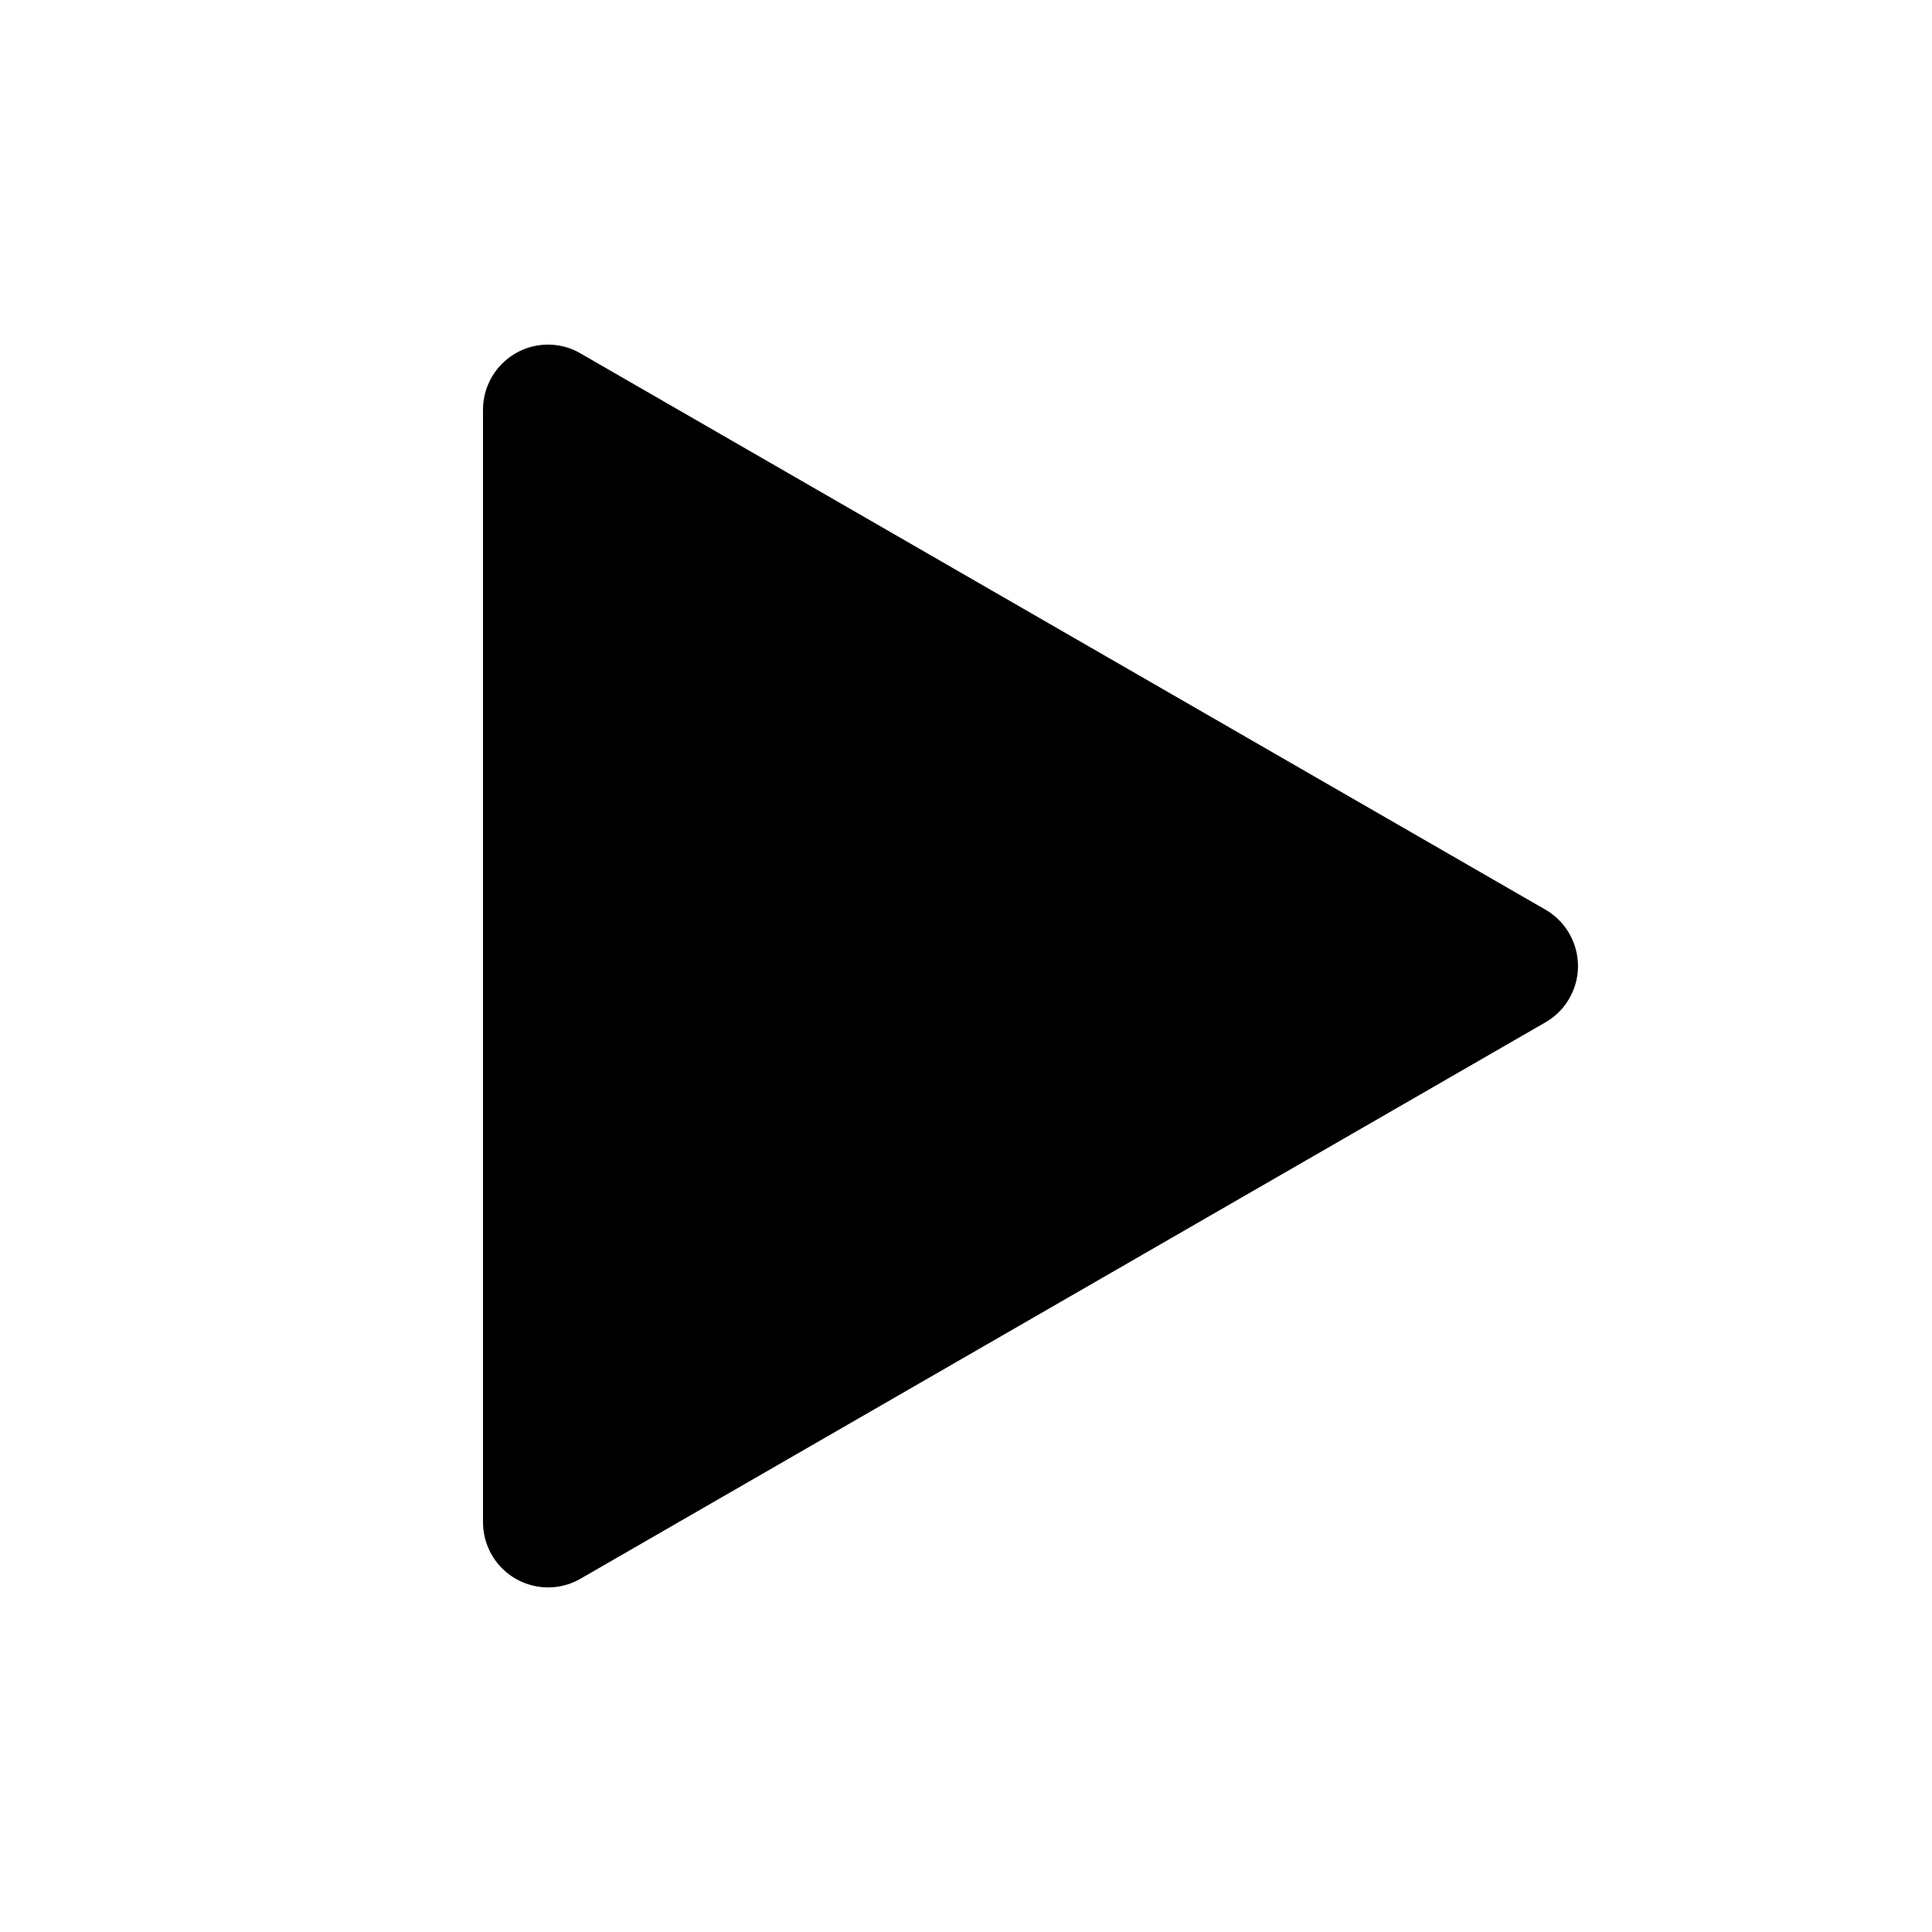
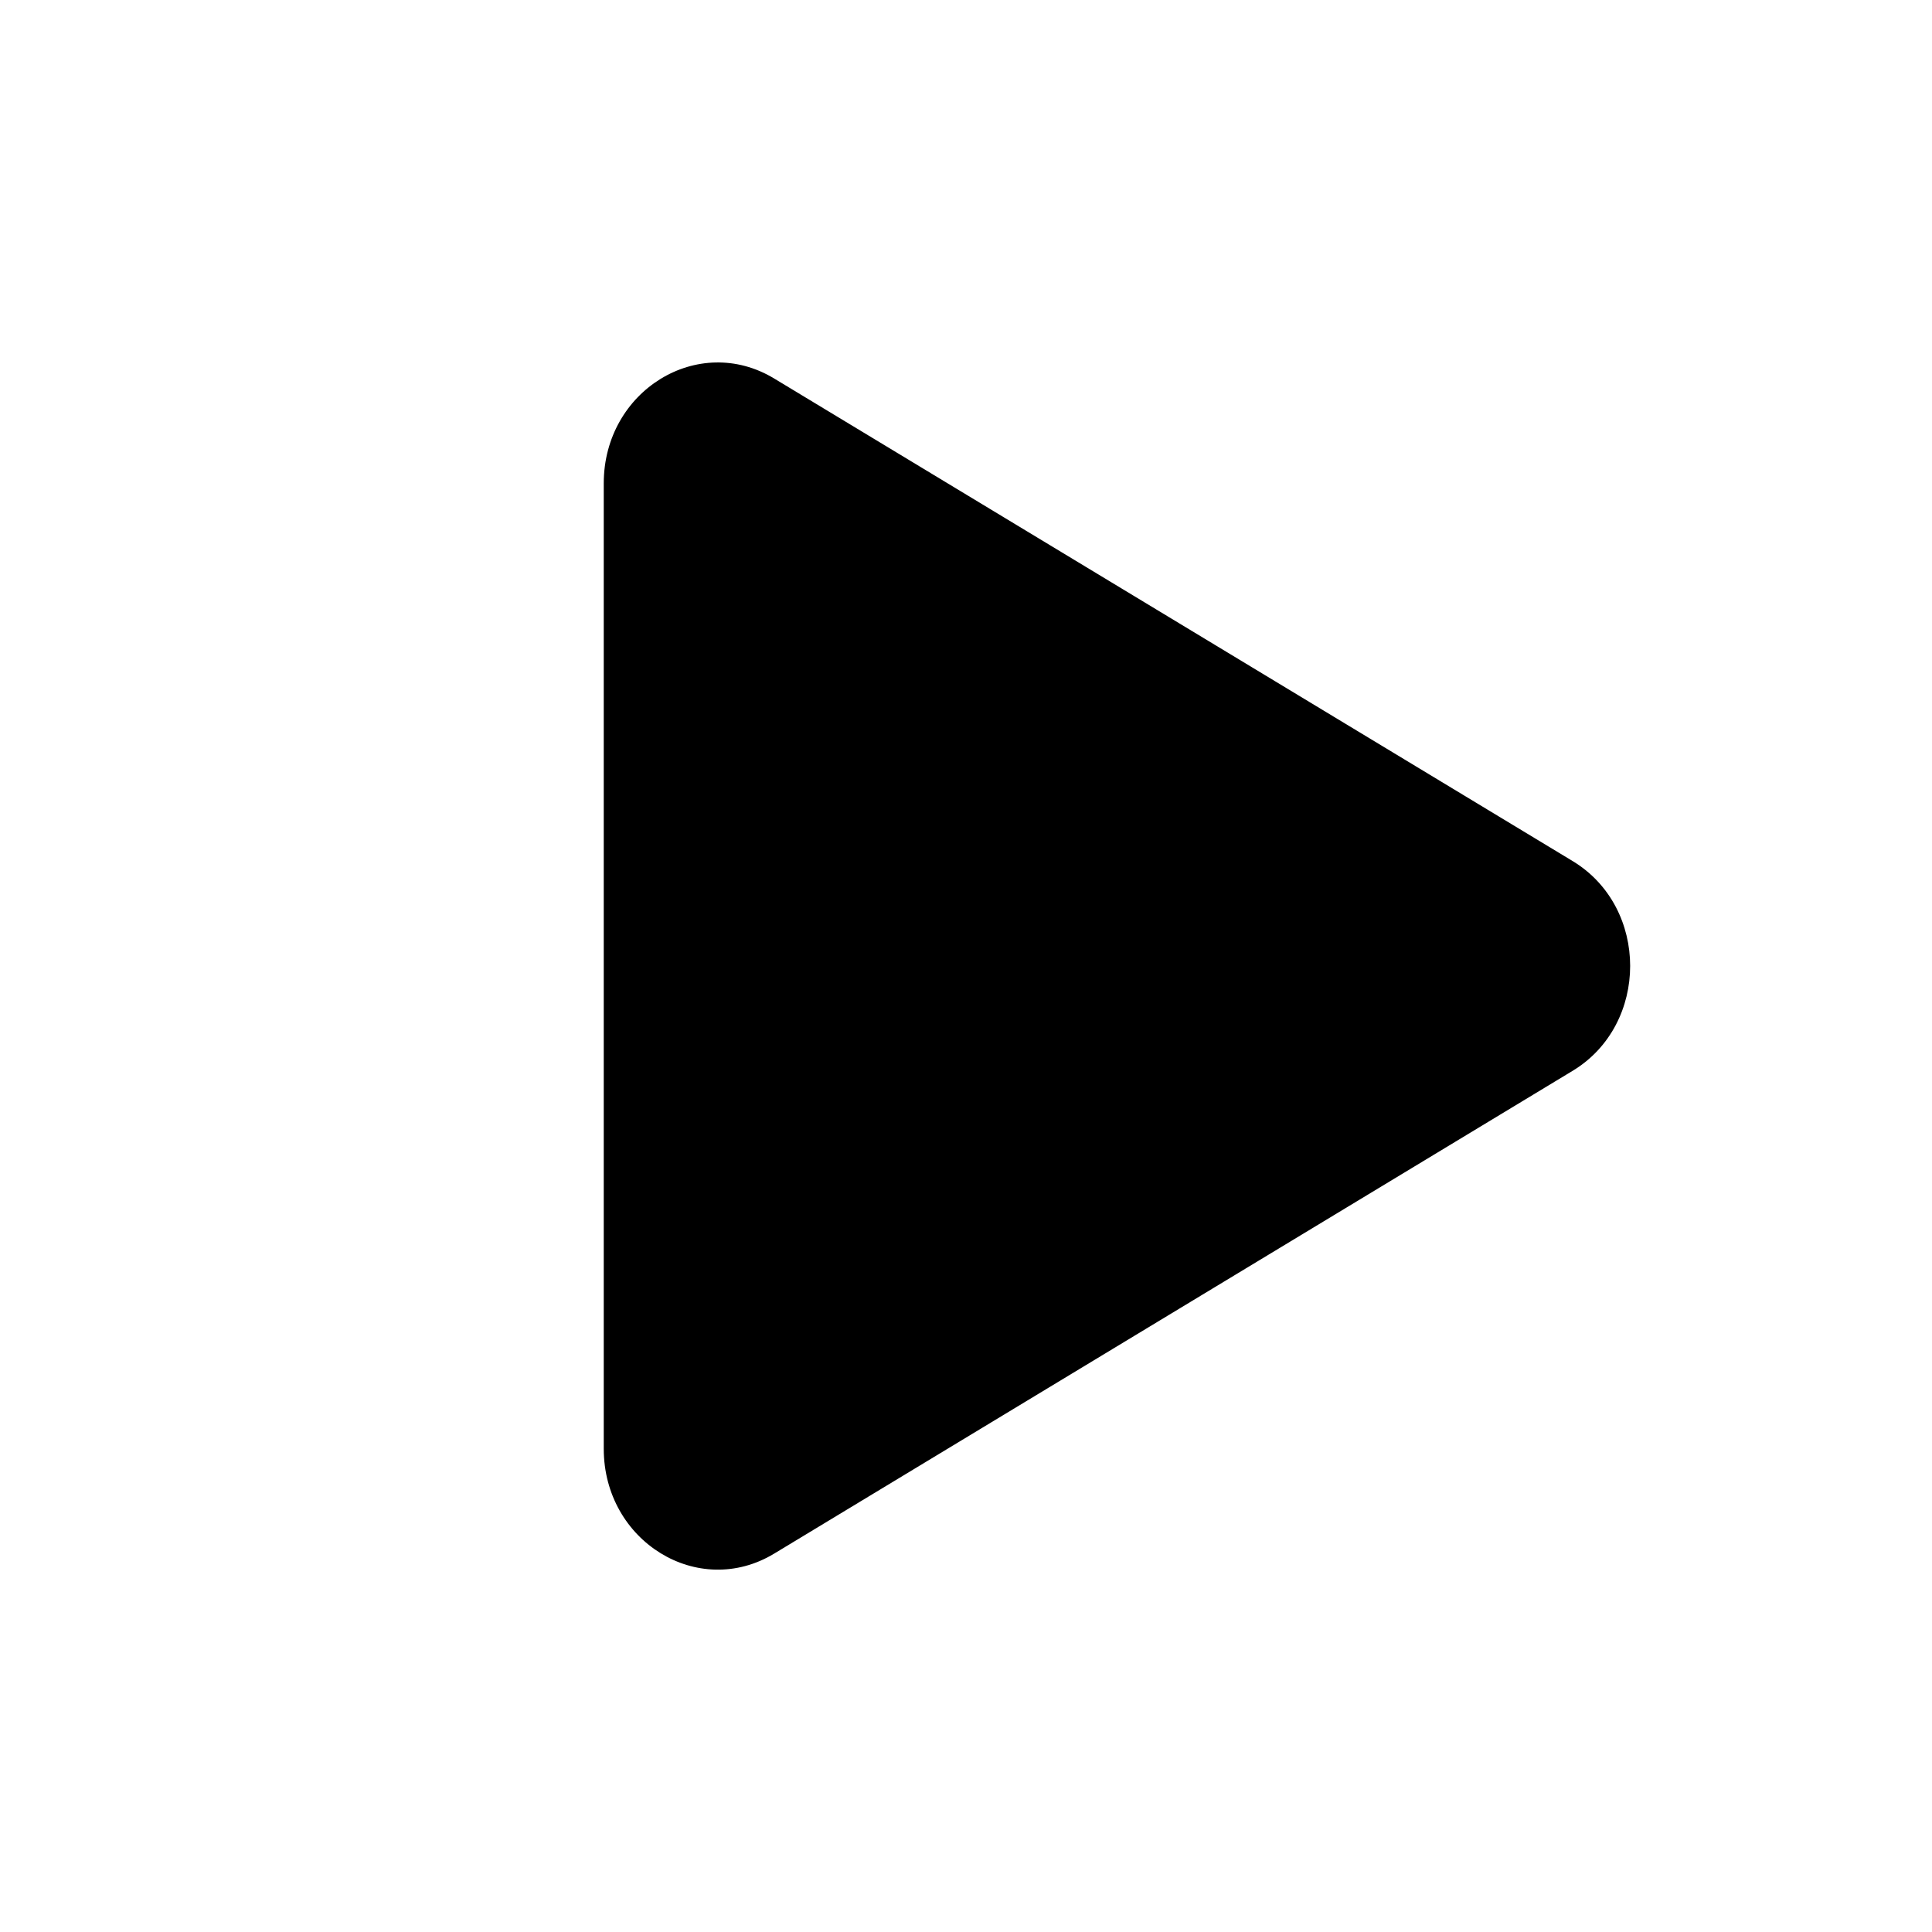
- <svg xmlns="http://www.w3.org/2000/svg" width="16px" height="16px" viewBox="0 0 16 16" version="1.1">
-   <defs />
-   <g id="Page-2" stroke="none" stroke-width="1" fill="none" fill-rule="evenodd">
-     <g id="play_16">
-       <rect id="Rectangle-737" x="0" y="0" width="16" height="16" />
-       <path d="M4.808,2.927 L12.798,7.533 C13.056,7.682 13.145,8.012 12.996,8.269 C12.949,8.352 12.88,8.42 12.798,8.467 L4.808,13.074 C4.551,13.223 4.221,13.134 4.072,12.876 C4.025,12.794 4,12.701 4,12.607 L4,3.394 C4,3.096 4.241,2.854 4.539,2.854 C4.634,2.854 4.727,2.879 4.808,2.927 Z" id="Mask" fill="currentColor" />
-     </g>
-   </g>
+ <svg xmlns="http://www.w3.org/2000/svg" fill="none" height="16" viewBox="0 0 16 16" width="16">
+   <path d="m13.024 7.131c.635.384.635 1.353 0 1.737l-6.612 3.998c-.629.381-1.412-.101-1.412-.868v-7.995c0-.768.783-1.249 1.412-.868z" fill="currentColor" />
</svg>
